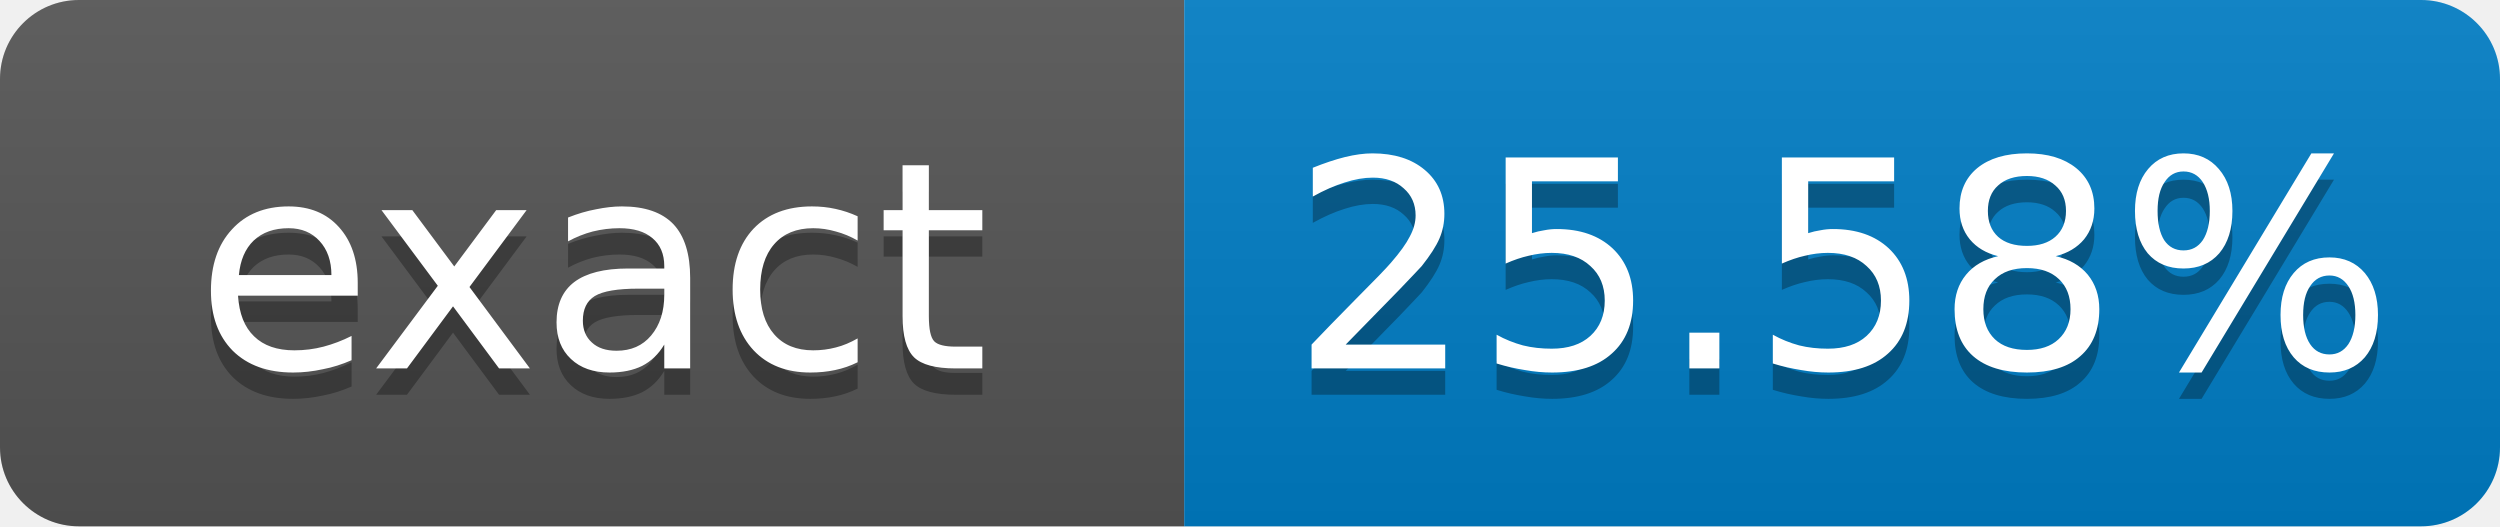
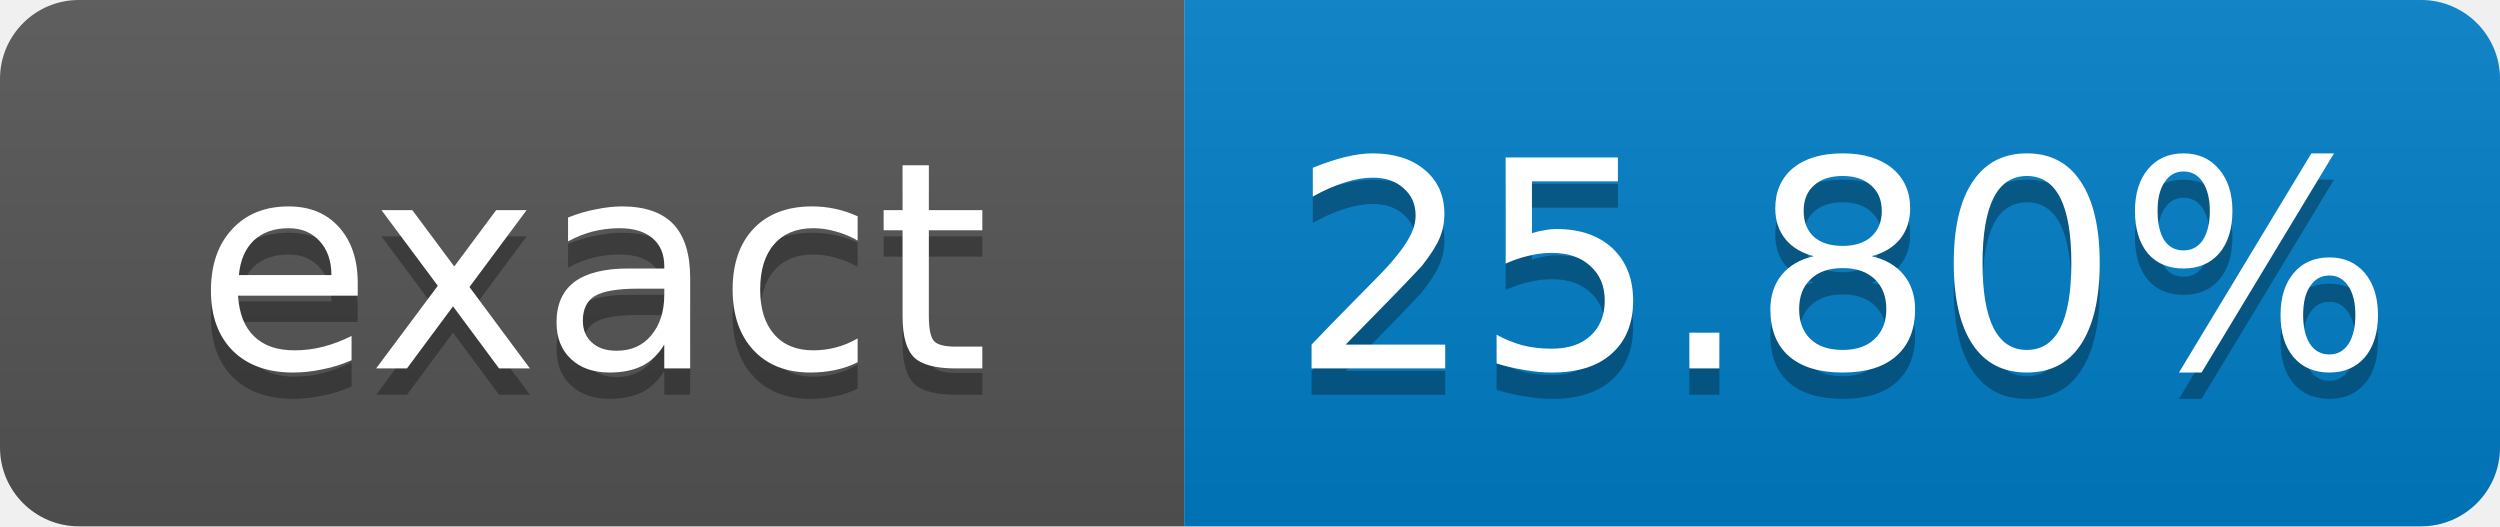
- <svg xmlns="http://www.w3.org/2000/svg" width="95" height="20" role="img" aria-label="exact: 25.58%">
+ <svg xmlns="http://www.w3.org/2000/svg" width="95" height="20" role="img" aria-label="exact: 25.80%">
  <linearGradient id="s" x2="0" y2="100%">
    <stop offset="0" stop-color="#bbb" stop-opacity=".1" />
    <stop offset="1" stop-opacity=".1" />
  </linearGradient>
  <clipPath id="r">
    <rect width="95" height="20" rx="3" fill="#fff" />
  </clipPath>
  <g clip-path="url(#r)">
    <rect width="45" height="20" fill="#555" />
    <rect x="45" width="50" height="20" fill="#007ec6" />
    <rect width="95" height="20" fill="url(#s)" />
  </g>
  <g fill="#fff" text-anchor="middle" font-family="Verdana,Geneva,DejaVu Sans,sans-serif" font-size="11">
    <text x="22.5" y="15" fill="#010101" fill-opacity=".3">exact</text>
    <text x="22.5" y="14">exact</text>
-     <text x="70" y="15" fill="#010101" fill-opacity=".3">25.58%</text>
-     <text x="70" y="14">25.58%</text>
+     <text x="70" y="15" fill="#010101" fill-opacity=".3">25.80%</text>
+     <text x="70" y="14">25.80%</text>
  </g>
</svg>
